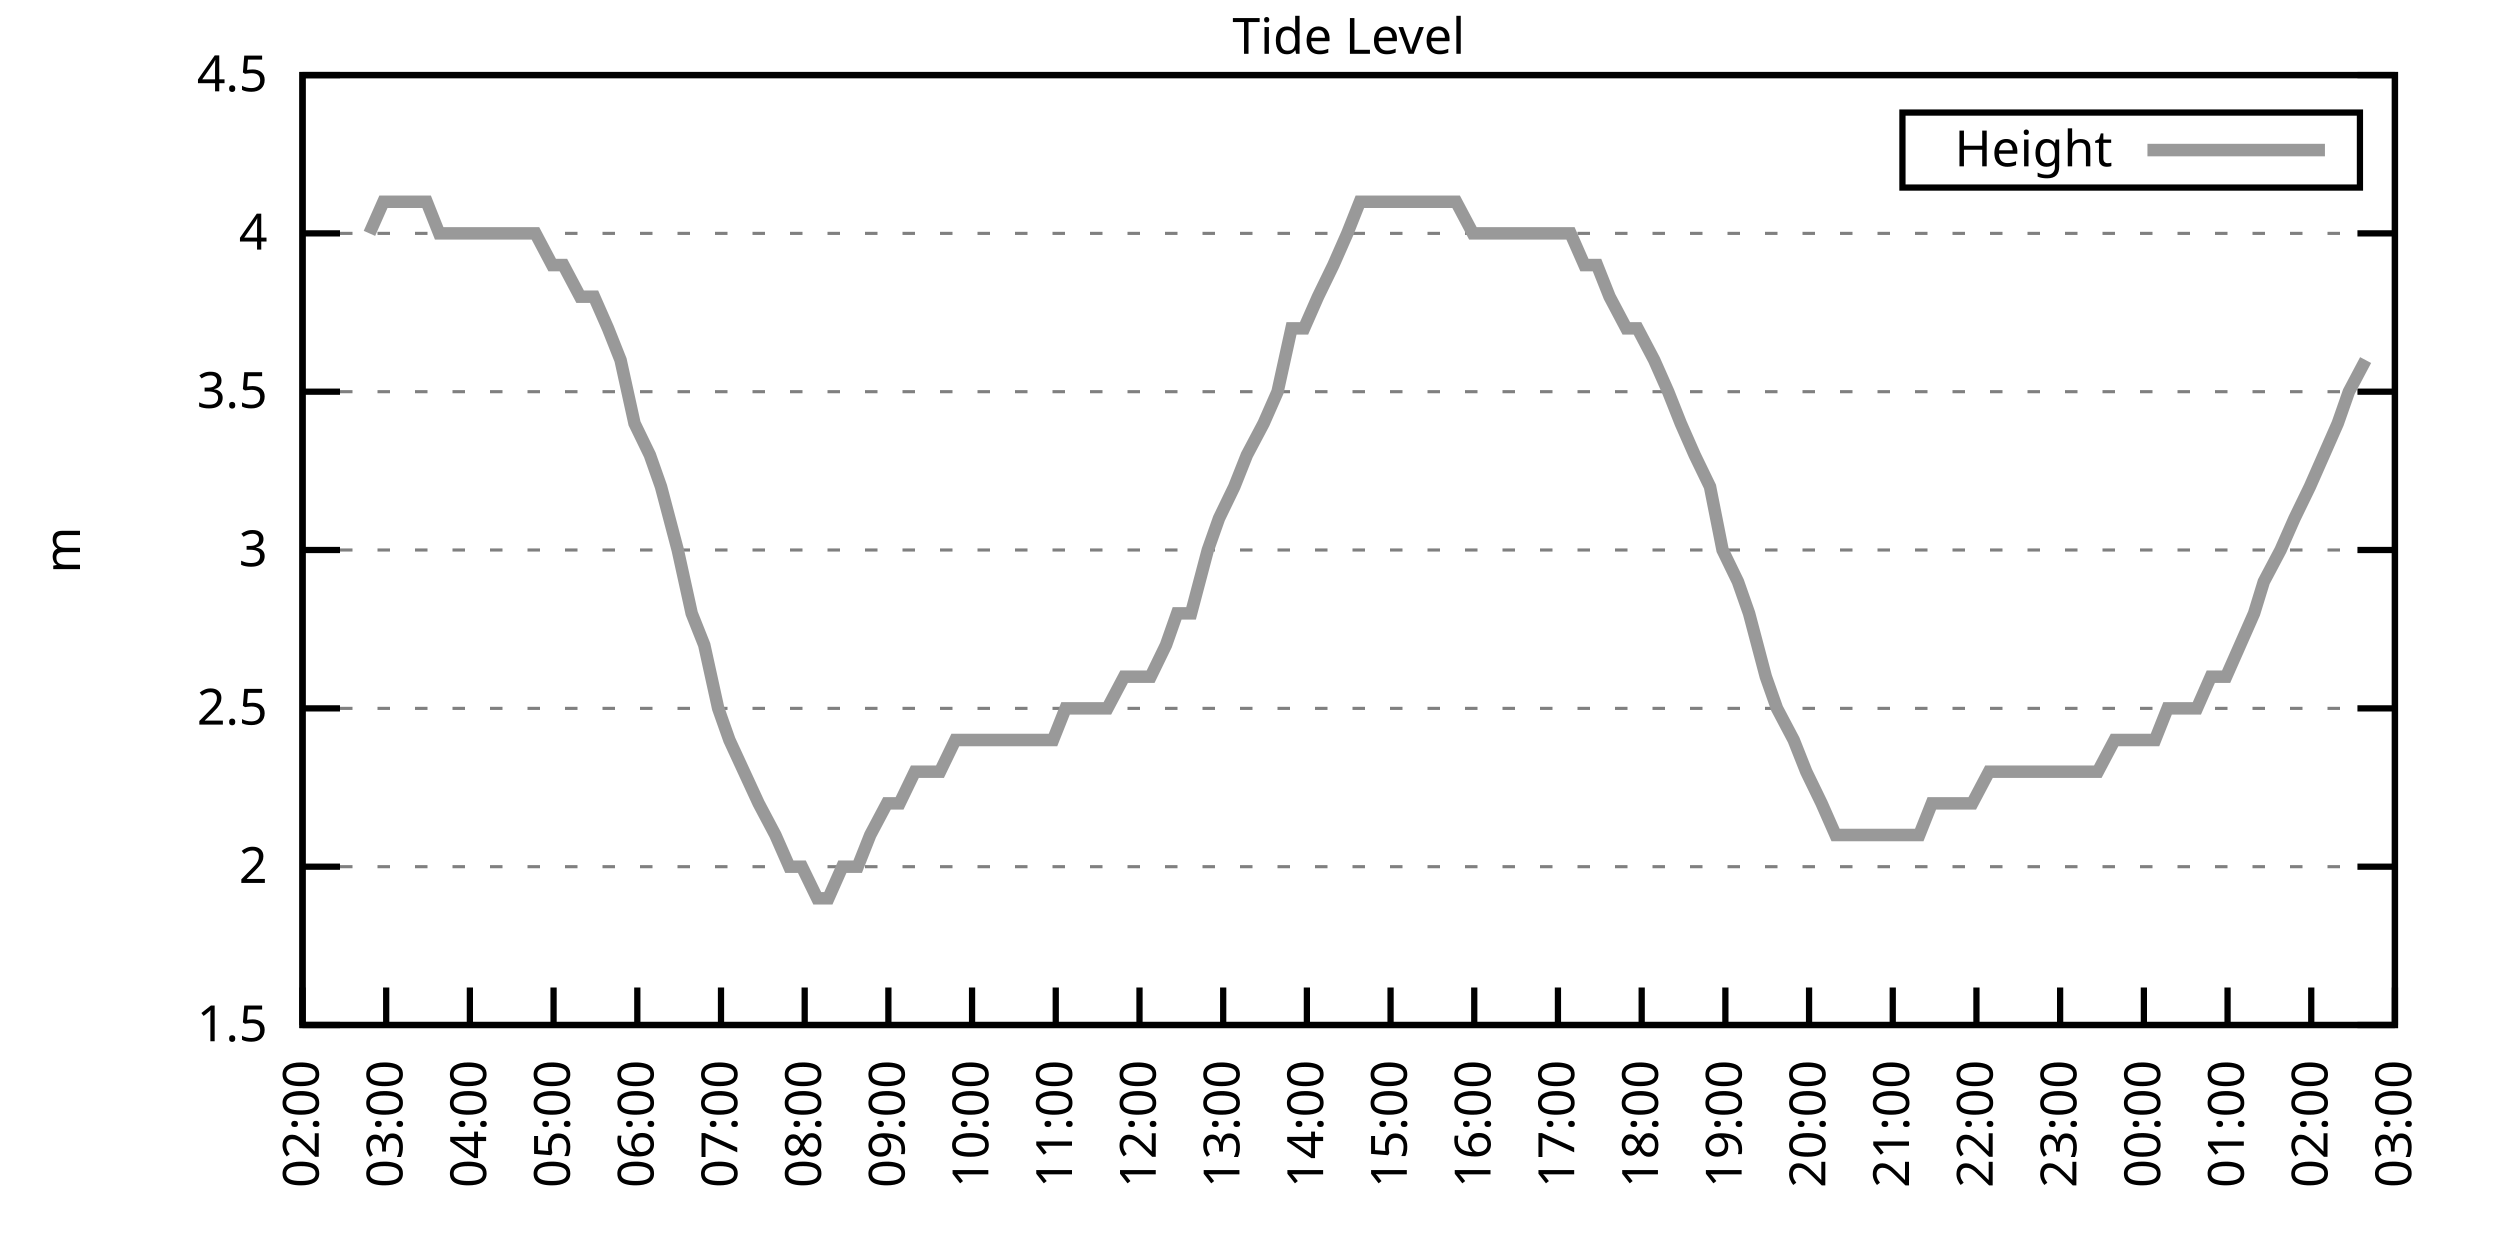
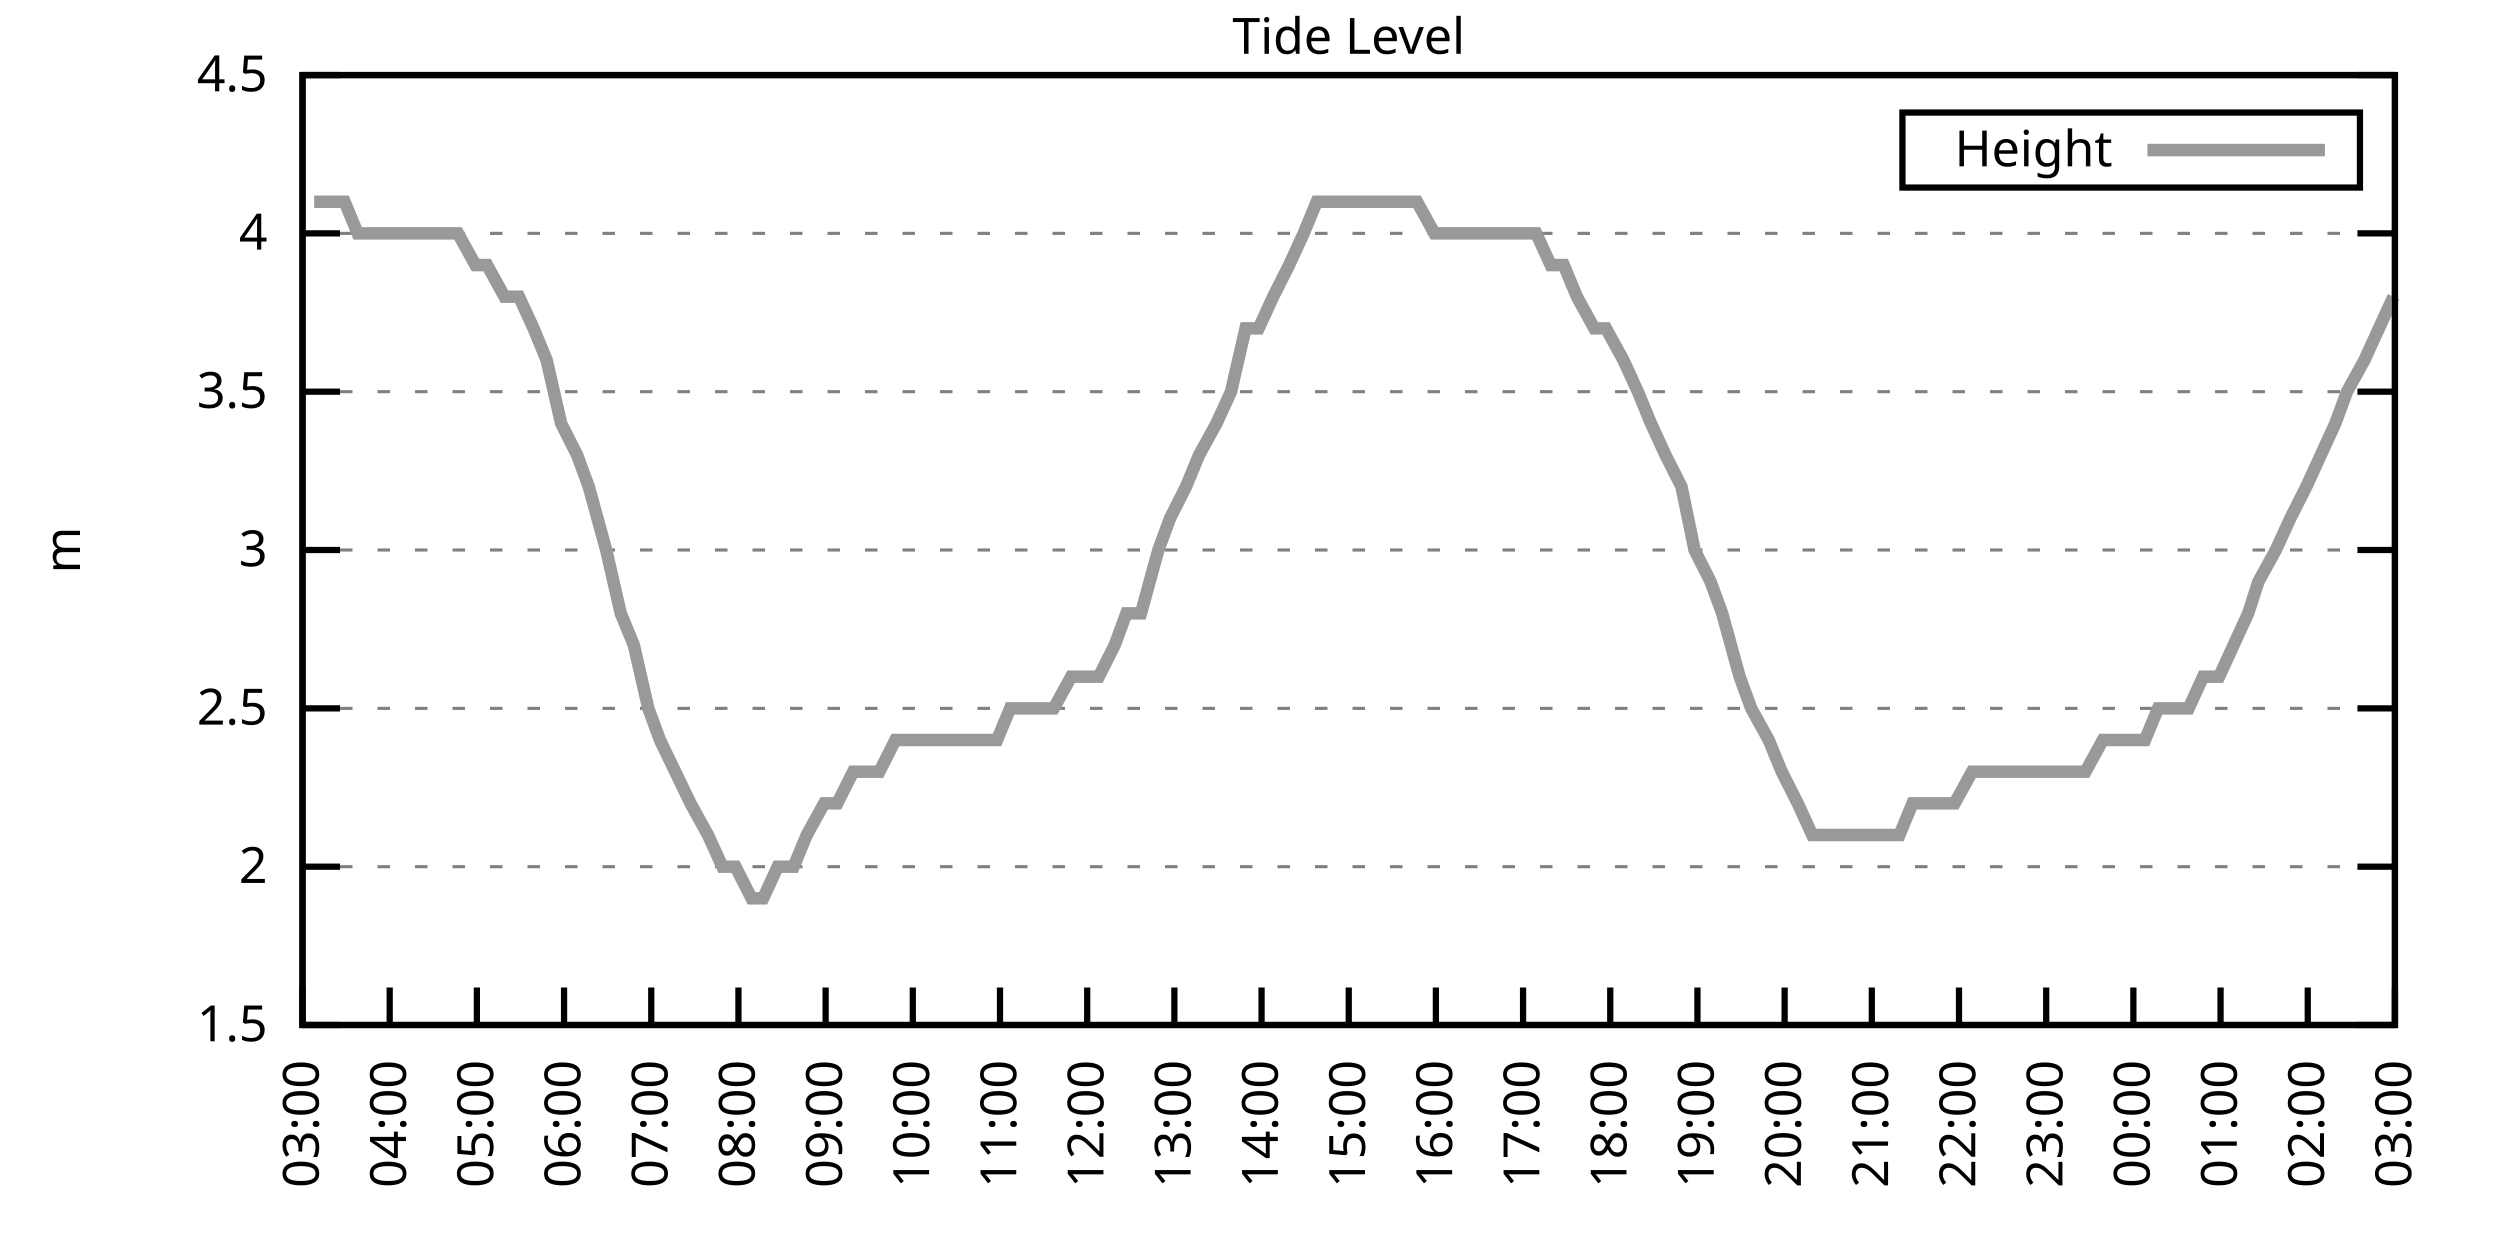
<svg xmlns="http://www.w3.org/2000/svg" xmlns:xlink="http://www.w3.org/1999/xlink" width="400" height="200" viewBox="0 0 400 200">
  <g id="gnuplot_canvas">
    <rect x="0" y="0" width="400" height="200" fill="none" />
    <defs>
      <circle id="gpDot" r="0.5" stroke-width="0.5" stroke="currentColor" />
      <path id="gpPt0" stroke-width="0.333" stroke="currentColor" d="M-1,0 h2 M0,-1 v2" />
      <path id="gpPt1" stroke-width="0.333" stroke="currentColor" d="M-1,-1 L1,1 M1,-1 L-1,1" />
      <path id="gpPt2" stroke-width="0.333" stroke="currentColor" d="M-1,0 L1,0 M0,-1 L0,1 M-1,-1 L1,1 M-1,1 L1,-1" />
      <rect id="gpPt3" stroke-width="0.333" stroke="currentColor" x="-1" y="-1" width="2" height="2" />
      <rect id="gpPt4" stroke-width="0.333" stroke="currentColor" fill="currentColor" x="-1" y="-1" width="2" height="2" />
      <circle id="gpPt5" stroke-width="0.333" stroke="currentColor" cx="0" cy="0" r="1" />
      <use xlink:href="#gpPt5" id="gpPt6" fill="currentColor" stroke="none" />
      <path id="gpPt7" stroke-width="0.333" stroke="currentColor" d="M0,-1.33 L-1.33,0.67 L1.33,0.67 z" />
      <use xlink:href="#gpPt7" id="gpPt8" fill="currentColor" stroke="none" />
      <use xlink:href="#gpPt7" id="gpPt9" stroke="currentColor" transform="rotate(180)" />
      <use xlink:href="#gpPt9" id="gpPt10" fill="currentColor" stroke="none" />
      <use xlink:href="#gpPt3" id="gpPt11" stroke="currentColor" transform="rotate(45)" />
      <use xlink:href="#gpPt11" id="gpPt12" fill="currentColor" stroke="none" />
      <path id="gpPt13" stroke-width="0.333" stroke="currentColor" d="M0,1.330 L1.265,0.411 L0.782,-1.067 L-0.782,-1.076 L-1.265,0.411 z" />
      <use xlink:href="#gpPt13" id="gpPt14" fill="currentColor" stroke="none" />
      <filter id="textbox" filterUnits="objectBoundingBox" x="0" y="0" height="1" width="1">
        <feFlood flood-color="white" flood-opacity="1" result="bgnd" />
        <feComposite in="SourceGraphic" in2="bgnd" operator="atop" />
      </filter>
      <filter id="greybox" filterUnits="objectBoundingBox" x="0" y="0" height="1" width="1">
        <feFlood flood-color="lightgrey" flood-opacity="1" result="grey" />
        <feComposite in="SourceGraphic" in2="grey" operator="atop" />
      </filter>
    </defs>
    <g fill="none" color="white" stroke="currentColor" stroke-width="1.00" stroke-linecap="butt" stroke-linejoin="miter">
</g>
    <g fill="none" color="black" stroke="currentColor" stroke-width="1.00" stroke-linecap="butt" stroke-linejoin="miter">
      <g stroke="none" shape-rendering="crispEdges">
        <polygon fill="rgb(255, 255, 255)" points="48.40,164.00 383.18,164.00 383.18,12.02 48.40,12.02 " />
      </g>
    </g>
    <g fill="none" color="black" stroke="currentColor" stroke-width="1.00" stroke-linecap="butt" stroke-linejoin="miter">
</g>
    <g fill="none" color="black" stroke="black" stroke-width="0.50" stroke-linecap="butt" stroke-linejoin="miter">
</g>
    <g fill="none" color="gray" stroke="currentColor" stroke-width="0.50" stroke-linecap="butt" stroke-linejoin="miter">
      <path stroke="gray" stroke-dasharray="2,4" class="gridline" d="M48.40,164.00 L383.19,164.00  " />
    </g>
    <g fill="none" color="gray" stroke="gray" stroke-width="1.00" stroke-linecap="butt" stroke-linejoin="miter">
</g>
    <g fill="none" color="black" stroke="currentColor" stroke-width="1.00" stroke-linecap="butt" stroke-linejoin="miter">
      <path stroke="black" d="M48.40,164.00 L54.40,164.00 M383.19,164.00 L377.19,164.00  " />
      <g transform="translate(42.80,166.60)" stroke="none" fill="black" font-family="Sans" font-size="8.00" text-anchor="end">
        <text>
          <tspan font-family="Sans"> 1.5</tspan>
        </text>
      </g>
    </g>
    <g fill="none" color="black" stroke="currentColor" stroke-width="1.00" stroke-linecap="butt" stroke-linejoin="miter">
</g>
    <g fill="none" color="black" stroke="black" stroke-width="0.50" stroke-linecap="butt" stroke-linejoin="miter">
</g>
    <g fill="none" color="gray" stroke="currentColor" stroke-width="0.50" stroke-linecap="butt" stroke-linejoin="miter">
      <path stroke="gray" stroke-dasharray="2,4" class="gridline" d="M48.40,138.67 L383.19,138.67  " />
    </g>
    <g fill="none" color="gray" stroke="gray" stroke-width="1.00" stroke-linecap="butt" stroke-linejoin="miter">
</g>
    <g fill="none" color="black" stroke="currentColor" stroke-width="1.00" stroke-linecap="butt" stroke-linejoin="miter">
      <path stroke="black" d="M48.40,138.67 L54.40,138.67 M383.19,138.67 L377.19,138.67  " />
      <g transform="translate(42.80,141.27)" stroke="none" fill="black" font-family="Sans" font-size="8.00" text-anchor="end">
        <text>
          <tspan font-family="Sans"> 2</tspan>
        </text>
      </g>
    </g>
    <g fill="none" color="black" stroke="currentColor" stroke-width="1.00" stroke-linecap="butt" stroke-linejoin="miter">
</g>
    <g fill="none" color="black" stroke="black" stroke-width="0.50" stroke-linecap="butt" stroke-linejoin="miter">
</g>
    <g fill="none" color="gray" stroke="currentColor" stroke-width="0.50" stroke-linecap="butt" stroke-linejoin="miter">
      <path stroke="gray" stroke-dasharray="2,4" class="gridline" d="M48.40,113.34 L383.19,113.34  " />
    </g>
    <g fill="none" color="gray" stroke="gray" stroke-width="1.00" stroke-linecap="butt" stroke-linejoin="miter">
</g>
    <g fill="none" color="black" stroke="currentColor" stroke-width="1.00" stroke-linecap="butt" stroke-linejoin="miter">
      <path stroke="black" d="M48.40,113.34 L54.40,113.34 M383.19,113.34 L377.19,113.34  " />
      <g transform="translate(42.80,115.94)" stroke="none" fill="black" font-family="Sans" font-size="8.00" text-anchor="end">
        <text>
          <tspan font-family="Sans"> 2.5</tspan>
        </text>
      </g>
    </g>
    <g fill="none" color="black" stroke="currentColor" stroke-width="1.00" stroke-linecap="butt" stroke-linejoin="miter">
</g>
    <g fill="none" color="black" stroke="black" stroke-width="0.50" stroke-linecap="butt" stroke-linejoin="miter">
</g>
    <g fill="none" color="gray" stroke="currentColor" stroke-width="0.50" stroke-linecap="butt" stroke-linejoin="miter">
      <path stroke="gray" stroke-dasharray="2,4" class="gridline" d="M48.40,88.00 L383.19,88.00  " />
    </g>
    <g fill="none" color="gray" stroke="gray" stroke-width="1.00" stroke-linecap="butt" stroke-linejoin="miter">
</g>
    <g fill="none" color="black" stroke="currentColor" stroke-width="1.00" stroke-linecap="butt" stroke-linejoin="miter">
      <path stroke="black" d="M48.40,88.00 L54.40,88.00 M383.19,88.00 L377.19,88.00  " />
      <g transform="translate(42.80,90.60)" stroke="none" fill="black" font-family="Sans" font-size="8.00" text-anchor="end">
        <text>
          <tspan font-family="Sans"> 3</tspan>
        </text>
      </g>
    </g>
    <g fill="none" color="black" stroke="currentColor" stroke-width="1.00" stroke-linecap="butt" stroke-linejoin="miter">
</g>
    <g fill="none" color="black" stroke="black" stroke-width="0.50" stroke-linecap="butt" stroke-linejoin="miter">
</g>
    <g fill="none" color="gray" stroke="currentColor" stroke-width="0.50" stroke-linecap="butt" stroke-linejoin="miter">
      <path stroke="gray" stroke-dasharray="2,4" class="gridline" d="M48.40,62.67 L383.19,62.67  " />
    </g>
    <g fill="none" color="gray" stroke="gray" stroke-width="1.00" stroke-linecap="butt" stroke-linejoin="miter">
</g>
    <g fill="none" color="black" stroke="currentColor" stroke-width="1.00" stroke-linecap="butt" stroke-linejoin="miter">
      <path stroke="black" d="M48.40,62.67 L54.40,62.67 M383.19,62.67 L377.19,62.67  " />
      <g transform="translate(42.80,65.27)" stroke="none" fill="black" font-family="Sans" font-size="8.00" text-anchor="end">
        <text>
          <tspan font-family="Sans"> 3.5</tspan>
        </text>
      </g>
    </g>
    <g fill="none" color="black" stroke="currentColor" stroke-width="1.00" stroke-linecap="butt" stroke-linejoin="miter">
</g>
    <g fill="none" color="black" stroke="black" stroke-width="0.50" stroke-linecap="butt" stroke-linejoin="miter">
</g>
    <g fill="none" color="gray" stroke="currentColor" stroke-width="0.50" stroke-linecap="butt" stroke-linejoin="miter">
      <path stroke="gray" stroke-dasharray="2,4" class="gridline" d="M48.40,37.34 L383.19,37.34  " />
    </g>
    <g fill="none" color="gray" stroke="gray" stroke-width="1.00" stroke-linecap="butt" stroke-linejoin="miter">
</g>
    <g fill="none" color="black" stroke="currentColor" stroke-width="1.00" stroke-linecap="butt" stroke-linejoin="miter">
      <path stroke="black" d="M48.40,37.34 L54.40,37.34 M383.19,37.34 L377.19,37.34  " />
      <g transform="translate(42.80,39.94)" stroke="none" fill="black" font-family="Sans" font-size="8.00" text-anchor="end">
        <text>
          <tspan font-family="Sans"> 4</tspan>
        </text>
      </g>
    </g>
    <g fill="none" color="black" stroke="currentColor" stroke-width="1.00" stroke-linecap="butt" stroke-linejoin="miter">
</g>
    <g fill="none" color="black" stroke="black" stroke-width="0.50" stroke-linecap="butt" stroke-linejoin="miter">
</g>
    <g fill="none" color="gray" stroke="currentColor" stroke-width="0.50" stroke-linecap="butt" stroke-linejoin="miter">
      <path stroke="gray" stroke-dasharray="2,4" class="gridline" d="M48.40,12.01 L383.19,12.01  " />
    </g>
    <g fill="none" color="gray" stroke="gray" stroke-width="1.00" stroke-linecap="butt" stroke-linejoin="miter">
</g>
    <g fill="none" color="black" stroke="currentColor" stroke-width="1.00" stroke-linecap="butt" stroke-linejoin="miter">
      <path stroke="black" d="M48.40,12.01 L54.40,12.01 M383.19,12.01 L377.19,12.01  " />
      <g transform="translate(42.80,14.61)" stroke="none" fill="black" font-family="Sans" font-size="8.00" text-anchor="end">
        <text>
          <tspan font-family="Sans"> 4.5</tspan>
        </text>
      </g>
    </g>
    <g fill="none" color="black" stroke="currentColor" stroke-width="1.00" stroke-linecap="butt" stroke-linejoin="miter">
      <path stroke="black" d="M48.40,164.00 L48.40,158.00  " />
      <g transform="translate(51.00,169.60) rotate(270.00)" stroke="none" fill="black" font-family="Sans" font-size="8.00" text-anchor="end">
        <text>
-           <tspan font-family="Sans">02:00</tspan>
-         </text>
-       </g>
-     </g>
-     <g fill="none" color="black" stroke="currentColor" stroke-width="1.00" stroke-linecap="butt" stroke-linejoin="miter">
-       <path stroke="black" d="M61.79,164.00 L61.79,158.00  " />
-       <g transform="translate(64.39,169.60) rotate(270.00)" stroke="none" fill="black" font-family="Sans" font-size="8.00" text-anchor="end">
-         <text>
          <tspan font-family="Sans">03:00</tspan>
        </text>
      </g>
    </g>
    <g fill="none" color="black" stroke="currentColor" stroke-width="1.00" stroke-linecap="butt" stroke-linejoin="miter">
-       <path stroke="black" d="M75.18,164.00 L75.18,158.00  " />
-       <g transform="translate(77.78,169.60) rotate(270.00)" stroke="none" fill="black" font-family="Sans" font-size="8.00" text-anchor="end">
+       <path stroke="black" d="M62.35,164.00 L62.35,158.00  " />
+       <g transform="translate(64.95,169.60) rotate(270.00)" stroke="none" fill="black" font-family="Sans" font-size="8.00" text-anchor="end">
        <text>
          <tspan font-family="Sans">04:00</tspan>
        </text>
      </g>
    </g>
    <g fill="none" color="black" stroke="currentColor" stroke-width="1.00" stroke-linecap="butt" stroke-linejoin="miter">
-       <path stroke="black" d="M88.57,164.00 L88.57,158.00  " />
-       <g transform="translate(91.17,169.60) rotate(270.00)" stroke="none" fill="black" font-family="Sans" font-size="8.00" text-anchor="end">
+       <path stroke="black" d="M76.30,164.00 L76.30,158.00  " />
+       <g transform="translate(78.90,169.60) rotate(270.00)" stroke="none" fill="black" font-family="Sans" font-size="8.00" text-anchor="end">
        <text>
          <tspan font-family="Sans">05:00</tspan>
        </text>
      </g>
    </g>
    <g fill="none" color="black" stroke="currentColor" stroke-width="1.00" stroke-linecap="butt" stroke-linejoin="miter">
-       <path stroke="black" d="M101.97,164.00 L101.97,158.00  " />
-       <g transform="translate(104.57,169.60) rotate(270.00)" stroke="none" fill="black" font-family="Sans" font-size="8.00" text-anchor="end">
+       <path stroke="black" d="M90.25,164.00 L90.25,158.00  " />
+       <g transform="translate(92.85,169.60) rotate(270.00)" stroke="none" fill="black" font-family="Sans" font-size="8.00" text-anchor="end">
        <text>
          <tspan font-family="Sans">06:00</tspan>
        </text>
      </g>
    </g>
    <g fill="none" color="black" stroke="currentColor" stroke-width="1.00" stroke-linecap="butt" stroke-linejoin="miter">
-       <path stroke="black" d="M115.36,164.00 L115.36,158.00  " />
-       <g transform="translate(117.96,169.60) rotate(270.00)" stroke="none" fill="black" font-family="Sans" font-size="8.00" text-anchor="end">
+       <path stroke="black" d="M104.20,164.00 L104.20,158.00  " />
+       <g transform="translate(106.80,169.60) rotate(270.00)" stroke="none" fill="black" font-family="Sans" font-size="8.00" text-anchor="end">
        <text>
          <tspan font-family="Sans">07:00</tspan>
        </text>
      </g>
    </g>
    <g fill="none" color="black" stroke="currentColor" stroke-width="1.00" stroke-linecap="butt" stroke-linejoin="miter">
-       <path stroke="black" d="M128.75,164.00 L128.75,158.00  " />
-       <g transform="translate(131.35,169.60) rotate(270.00)" stroke="none" fill="black" font-family="Sans" font-size="8.00" text-anchor="end">
+       <path stroke="black" d="M118.15,164.00 L118.15,158.00  " />
+       <g transform="translate(120.75,169.60) rotate(270.00)" stroke="none" fill="black" font-family="Sans" font-size="8.00" text-anchor="end">
        <text>
          <tspan font-family="Sans">08:00</tspan>
        </text>
      </g>
    </g>
    <g fill="none" color="black" stroke="currentColor" stroke-width="1.00" stroke-linecap="butt" stroke-linejoin="miter">
-       <path stroke="black" d="M142.14,164.00 L142.14,158.00  " />
-       <g transform="translate(144.74,169.60) rotate(270.00)" stroke="none" fill="black" font-family="Sans" font-size="8.00" text-anchor="end">
+       <path stroke="black" d="M132.10,164.00 L132.10,158.00  " />
+       <g transform="translate(134.70,169.60) rotate(270.00)" stroke="none" fill="black" font-family="Sans" font-size="8.00" text-anchor="end">
        <text>
          <tspan font-family="Sans">09:00</tspan>
        </text>
      </g>
    </g>
    <g fill="none" color="black" stroke="currentColor" stroke-width="1.00" stroke-linecap="butt" stroke-linejoin="miter">
-       <path stroke="black" d="M155.53,164.00 L155.53,158.00  " />
-       <g transform="translate(158.13,169.60) rotate(270.00)" stroke="none" fill="black" font-family="Sans" font-size="8.00" text-anchor="end">
+       <path stroke="black" d="M146.05,164.00 L146.05,158.00  " />
+       <g transform="translate(148.65,169.60) rotate(270.00)" stroke="none" fill="black" font-family="Sans" font-size="8.00" text-anchor="end">
        <text>
          <tspan font-family="Sans">10:00</tspan>
        </text>
      </g>
    </g>
    <g fill="none" color="black" stroke="currentColor" stroke-width="1.00" stroke-linecap="butt" stroke-linejoin="miter">
-       <path stroke="black" d="M168.92,164.00 L168.92,158.00  " />
-       <g transform="translate(171.52,169.60) rotate(270.00)" stroke="none" fill="black" font-family="Sans" font-size="8.00" text-anchor="end">
+       <path stroke="black" d="M160.00,164.00 L160.00,158.00  " />
+       <g transform="translate(162.60,169.60) rotate(270.00)" stroke="none" fill="black" font-family="Sans" font-size="8.00" text-anchor="end">
        <text>
          <tspan font-family="Sans">11:00</tspan>
        </text>
      </g>
    </g>
    <g fill="none" color="black" stroke="currentColor" stroke-width="1.00" stroke-linecap="butt" stroke-linejoin="miter">
-       <path stroke="black" d="M182.32,164.00 L182.32,158.00  " />
-       <g transform="translate(184.92,169.60) rotate(270.00)" stroke="none" fill="black" font-family="Sans" font-size="8.00" text-anchor="end">
+       <path stroke="black" d="M173.95,164.00 L173.95,158.00  " />
+       <g transform="translate(176.55,169.60) rotate(270.00)" stroke="none" fill="black" font-family="Sans" font-size="8.00" text-anchor="end">
        <text>
          <tspan font-family="Sans">12:00</tspan>
        </text>
      </g>
    </g>
    <g fill="none" color="black" stroke="currentColor" stroke-width="1.00" stroke-linecap="butt" stroke-linejoin="miter">
-       <path stroke="black" d="M195.71,164.00 L195.71,158.00  " />
-       <g transform="translate(198.31,169.60) rotate(270.00)" stroke="none" fill="black" font-family="Sans" font-size="8.00" text-anchor="end">
+       <path stroke="black" d="M187.90,164.00 L187.90,158.00  " />
+       <g transform="translate(190.50,169.60) rotate(270.00)" stroke="none" fill="black" font-family="Sans" font-size="8.00" text-anchor="end">
        <text>
          <tspan font-family="Sans">13:00</tspan>
        </text>
      </g>
    </g>
    <g fill="none" color="black" stroke="currentColor" stroke-width="1.00" stroke-linecap="butt" stroke-linejoin="miter">
-       <path stroke="black" d="M209.10,164.00 L209.10,158.00  " />
-       <g transform="translate(211.70,169.60) rotate(270.00)" stroke="none" fill="black" font-family="Sans" font-size="8.00" text-anchor="end">
+       <path stroke="black" d="M201.85,164.00 L201.85,158.00  " />
+       <g transform="translate(204.45,169.60) rotate(270.00)" stroke="none" fill="black" font-family="Sans" font-size="8.00" text-anchor="end">
        <text>
          <tspan font-family="Sans">14:00</tspan>
        </text>
      </g>
    </g>
    <g fill="none" color="black" stroke="currentColor" stroke-width="1.00" stroke-linecap="butt" stroke-linejoin="miter">
-       <path stroke="black" d="M222.49,164.00 L222.49,158.00  " />
-       <g transform="translate(225.09,169.60) rotate(270.00)" stroke="none" fill="black" font-family="Sans" font-size="8.00" text-anchor="end">
+       <path stroke="black" d="M215.80,164.00 L215.80,158.00  " />
+       <g transform="translate(218.40,169.60) rotate(270.00)" stroke="none" fill="black" font-family="Sans" font-size="8.00" text-anchor="end">
        <text>
          <tspan font-family="Sans">15:00</tspan>
        </text>
      </g>
    </g>
    <g fill="none" color="black" stroke="currentColor" stroke-width="1.00" stroke-linecap="butt" stroke-linejoin="miter">
-       <path stroke="black" d="M235.88,164.00 L235.88,158.00  " />
-       <g transform="translate(238.48,169.60) rotate(270.00)" stroke="none" fill="black" font-family="Sans" font-size="8.00" text-anchor="end">
+       <path stroke="black" d="M229.74,164.00 L229.74,158.00  " />
+       <g transform="translate(232.34,169.60) rotate(270.00)" stroke="none" fill="black" font-family="Sans" font-size="8.00" text-anchor="end">
        <text>
          <tspan font-family="Sans">16:00</tspan>
        </text>
      </g>
    </g>
    <g fill="none" color="black" stroke="currentColor" stroke-width="1.00" stroke-linecap="butt" stroke-linejoin="miter">
-       <path stroke="black" d="M249.27,164.00 L249.27,158.00  " />
-       <g transform="translate(251.87,169.60) rotate(270.00)" stroke="none" fill="black" font-family="Sans" font-size="8.00" text-anchor="end">
+       <path stroke="black" d="M243.69,164.00 L243.69,158.00  " />
+       <g transform="translate(246.29,169.60) rotate(270.00)" stroke="none" fill="black" font-family="Sans" font-size="8.00" text-anchor="end">
        <text>
          <tspan font-family="Sans">17:00</tspan>
        </text>
      </g>
    </g>
    <g fill="none" color="black" stroke="currentColor" stroke-width="1.00" stroke-linecap="butt" stroke-linejoin="miter">
-       <path stroke="black" d="M262.67,164.00 L262.67,158.00  " />
-       <g transform="translate(265.27,169.60) rotate(270.00)" stroke="none" fill="black" font-family="Sans" font-size="8.00" text-anchor="end">
+       <path stroke="black" d="M257.64,164.00 L257.64,158.00  " />
+       <g transform="translate(260.24,169.60) rotate(270.00)" stroke="none" fill="black" font-family="Sans" font-size="8.00" text-anchor="end">
        <text>
          <tspan font-family="Sans">18:00</tspan>
        </text>
      </g>
    </g>
    <g fill="none" color="black" stroke="currentColor" stroke-width="1.00" stroke-linecap="butt" stroke-linejoin="miter">
-       <path stroke="black" d="M276.06,164.00 L276.06,158.00  " />
-       <g transform="translate(278.66,169.60) rotate(270.00)" stroke="none" fill="black" font-family="Sans" font-size="8.00" text-anchor="end">
+       <path stroke="black" d="M271.59,164.00 L271.59,158.00  " />
+       <g transform="translate(274.19,169.60) rotate(270.00)" stroke="none" fill="black" font-family="Sans" font-size="8.00" text-anchor="end">
        <text>
          <tspan font-family="Sans">19:00</tspan>
        </text>
      </g>
    </g>
    <g fill="none" color="black" stroke="currentColor" stroke-width="1.00" stroke-linecap="butt" stroke-linejoin="miter">
-       <path stroke="black" d="M289.45,164.00 L289.45,158.00  " />
-       <g transform="translate(292.05,169.60) rotate(270.00)" stroke="none" fill="black" font-family="Sans" font-size="8.00" text-anchor="end">
+       <path stroke="black" d="M285.54,164.00 L285.54,158.00  " />
+       <g transform="translate(288.14,169.60) rotate(270.00)" stroke="none" fill="black" font-family="Sans" font-size="8.00" text-anchor="end">
        <text>
          <tspan font-family="Sans">20:00</tspan>
        </text>
      </g>
    </g>
    <g fill="none" color="black" stroke="currentColor" stroke-width="1.00" stroke-linecap="butt" stroke-linejoin="miter">
-       <path stroke="black" d="M302.84,164.00 L302.84,158.00  " />
-       <g transform="translate(305.44,169.60) rotate(270.00)" stroke="none" fill="black" font-family="Sans" font-size="8.00" text-anchor="end">
+       <path stroke="black" d="M299.49,164.00 L299.49,158.00  " />
+       <g transform="translate(302.09,169.60) rotate(270.00)" stroke="none" fill="black" font-family="Sans" font-size="8.00" text-anchor="end">
        <text>
          <tspan font-family="Sans">21:00</tspan>
        </text>
      </g>
    </g>
    <g fill="none" color="black" stroke="currentColor" stroke-width="1.00" stroke-linecap="butt" stroke-linejoin="miter">
-       <path stroke="black" d="M316.23,164.00 L316.23,158.00  " />
-       <g transform="translate(318.83,169.60) rotate(270.00)" stroke="none" fill="black" font-family="Sans" font-size="8.00" text-anchor="end">
+       <path stroke="black" d="M313.44,164.00 L313.44,158.00  " />
+       <g transform="translate(316.04,169.60) rotate(270.00)" stroke="none" fill="black" font-family="Sans" font-size="8.00" text-anchor="end">
        <text>
          <tspan font-family="Sans">22:00</tspan>
        </text>
      </g>
    </g>
    <g fill="none" color="black" stroke="currentColor" stroke-width="1.00" stroke-linecap="butt" stroke-linejoin="miter">
-       <path stroke="black" d="M329.62,164.00 L329.62,158.00  " />
-       <g transform="translate(332.22,169.60) rotate(270.00)" stroke="none" fill="black" font-family="Sans" font-size="8.00" text-anchor="end">
+       <path stroke="black" d="M327.39,164.00 L327.39,158.00  " />
+       <g transform="translate(329.99,169.60) rotate(270.00)" stroke="none" fill="black" font-family="Sans" font-size="8.00" text-anchor="end">
        <text>
          <tspan font-family="Sans">23:00</tspan>
        </text>
      </g>
    </g>
    <g fill="none" color="black" stroke="currentColor" stroke-width="1.00" stroke-linecap="butt" stroke-linejoin="miter">
-       <path stroke="black" d="M343.02,164.00 L343.02,158.00  " />
-       <g transform="translate(345.62,169.60) rotate(270.00)" stroke="none" fill="black" font-family="Sans" font-size="8.00" text-anchor="end">
+       <path stroke="black" d="M341.34,164.00 L341.34,158.00  " />
+       <g transform="translate(343.94,169.60) rotate(270.00)" stroke="none" fill="black" font-family="Sans" font-size="8.00" text-anchor="end">
        <text>
          <tspan font-family="Sans">00:00</tspan>
        </text>
      </g>
    </g>
    <g fill="none" color="black" stroke="currentColor" stroke-width="1.00" stroke-linecap="butt" stroke-linejoin="miter">
-       <path stroke="black" d="M356.41,164.00 L356.41,158.00  " />
-       <g transform="translate(359.01,169.60) rotate(270.00)" stroke="none" fill="black" font-family="Sans" font-size="8.00" text-anchor="end">
+       <path stroke="black" d="M355.29,164.00 L355.29,158.00  " />
+       <g transform="translate(357.89,169.60) rotate(270.00)" stroke="none" fill="black" font-family="Sans" font-size="8.00" text-anchor="end">
        <text>
          <tspan font-family="Sans">01:00</tspan>
        </text>
      </g>
    </g>
    <g fill="none" color="black" stroke="currentColor" stroke-width="1.00" stroke-linecap="butt" stroke-linejoin="miter">
-       <path stroke="black" d="M369.80,164.00 L369.80,158.00  " />
-       <g transform="translate(372.40,169.60) rotate(270.00)" stroke="none" fill="black" font-family="Sans" font-size="8.00" text-anchor="end">
+       <path stroke="black" d="M369.24,164.00 L369.24,158.00  " />
+       <g transform="translate(371.84,169.60) rotate(270.00)" stroke="none" fill="black" font-family="Sans" font-size="8.00" text-anchor="end">
        <text>
          <tspan font-family="Sans">02:00</tspan>
        </text>
      </g>
    </g>
    <g fill="none" color="black" stroke="currentColor" stroke-width="1.00" stroke-linecap="butt" stroke-linejoin="miter">
      <path stroke="black" d="M383.19,164.00 L383.19,158.00  " />
      <g transform="translate(385.79,169.60) rotate(270.00)" stroke="none" fill="black" font-family="Sans" font-size="8.00" text-anchor="end">
        <text>
          <tspan font-family="Sans">03:00</tspan>
        </text>
      </g>
    </g>
    <g fill="none" color="black" stroke="currentColor" stroke-width="1.00" stroke-linecap="butt" stroke-linejoin="miter">
</g>
    <g fill="none" color="black" stroke="currentColor" stroke-width="1.00" stroke-linecap="butt" stroke-linejoin="miter">
      <path stroke="black" d="M48.40,12.01 L48.40,164.00 L383.19,164.00 L383.19,12.01 L48.40,12.01 Z  " />
    </g>
    <g fill="none" color="black" stroke="currentColor" stroke-width="1.00" stroke-linecap="butt" stroke-linejoin="miter">
</g>
    <g fill="none" color="black" stroke="currentColor" stroke-width="1.00" stroke-linecap="butt" stroke-linejoin="miter">
      <path stroke="black" d="M304.39,30.01 L304.39,18.01 L377.59,18.01 L377.59,30.01 L304.39,30.01 Z  " />
    </g>
    <g id="Tide_level_plot_1">
      <g fill="none" color="white" stroke="black" stroke-width="2.00" stroke-linecap="butt" stroke-linejoin="miter">
</g>
      <g fill="none" color="black" stroke="currentColor" stroke-width="2.00" stroke-linecap="butt" stroke-linejoin="miter">
        <g transform="translate(337.99,26.61)" stroke="none" fill="black" font-family="Sans" font-size="8.00" text-anchor="end">
          <text>
            <tspan font-family="Sans">Height</tspan>
          </text>
        </g>
      </g>
      <g fill="none" color="black" stroke="currentColor" stroke-width="2.00" stroke-linecap="butt" stroke-linejoin="miter">
-         <path stroke="rgb(153, 153, 153)" d="M343.59,24.01 L371.99,24.01 M59.11,37.34 L61.35,32.28 L63.58,32.28 L66.03,32.28 L68.26,32.28 L70.27,37.34   L72.50,37.34 L74.74,37.34 L76.75,37.34 L78.98,37.34 L81.43,37.34 L83.66,37.34 L85.67,37.34 L88.35,42.41   L90.14,42.41 L92.82,47.47 L95.05,47.47 L97.28,52.54 L99.29,57.61 L101.52,67.74 L103.98,72.81 L105.76,77.87   L108.44,88.00 L110.67,98.14 L112.68,103.20 L114.91,113.34 L116.70,118.40 L121.38,128.54 L124.06,133.60 L126.29,138.67   L128.30,138.67 L130.76,143.73 L132.54,143.73 L134.78,138.67 L137.23,138.67 L139.24,133.60 L141.92,128.54 L143.93,128.54   L146.38,123.47 L148.39,123.47 L150.40,123.47 L152.85,118.40 L155.31,118.40 L157.54,118.40 L159.55,118.40 L162.01,118.40   L164.01,118.40 L166.02,118.40 L168.48,118.40 L170.49,113.34 L173.17,113.34 L175.17,113.34 L177.18,113.34 L179.86,108.27   L181.87,108.27 L184.10,108.27 L186.56,103.20 L188.34,98.14 L190.57,98.14 L193.25,88.00 L195.04,82.94 L197.49,77.87   L199.50,72.81 L202.18,67.74 L204.41,62.67 L206.64,52.54 L208.65,52.54 L210.88,47.47 L213.34,42.41 L215.57,37.34   L217.58,32.28 L219.81,32.28 L221.82,32.28 L224.50,32.28 L226.73,32.28 L228.96,32.28 L230.75,32.28 L232.98,32.28   L235.66,37.34 L237.89,37.34 L240.12,37.34 L242.13,37.34 L244.59,37.34 L246.60,37.34 L249.05,37.34 L251.28,37.34   L253.51,42.41 L255.52,42.41 L257.53,47.47 L260.21,52.54 L262.00,52.54 L264.67,57.61 L266.91,62.67 L268.92,67.74   L271.15,72.81 L273.60,77.87 L275.61,88.00 L278.07,93.07 L279.85,98.14 L282.53,108.27 L284.32,113.34 L286.99,118.40   L289.00,123.47 L291.46,128.54 L293.69,133.60 L295.70,133.60 L297.71,133.60 L300.39,133.60 L302.39,133.60 L304.85,133.60   L307.08,133.60 L309.09,128.54 L311.54,128.54 L313.55,128.54 L315.56,128.54 L318.24,123.47 L320.25,123.47 L322.70,123.47   L324.94,123.47 L326.72,123.47 L329.18,123.47 L331.19,123.47 L333.86,123.47 L335.65,123.47 L338.33,118.40 L340.56,118.40   L342.79,118.40 L344.80,118.40 L346.81,113.34 L349.26,113.34 L351.50,113.34 L353.73,108.27 L356.18,108.27 L358.42,103.20   L360.65,98.14 L362.21,93.07 L364.89,88.00 L367.12,82.94 L369.58,77.87 L371.81,72.81 L374.04,67.74 L375.82,62.67   L378.50,57.61  " />
+         <path stroke="rgb(153, 153, 153)" d="M343.59,24.01 L371.99,24.01 M50.26,32.28 L52.82,32.28 L55.14,32.28 L57.23,37.34 L59.56,37.34 L61.88,37.34   L63.98,37.34 L66.30,37.34 L68.86,37.34 L71.18,37.34 L73.28,37.34 L76.07,42.41 L77.93,42.41 L80.72,47.47   L83.04,47.47 L85.37,52.54 L87.46,57.61 L89.78,67.74 L92.34,72.81 L94.20,77.87 L96.99,88.00 L99.32,98.14   L101.41,103.20 L103.73,113.34 L105.59,118.40 L110.48,128.54 L113.27,133.60 L115.59,138.67 L117.68,138.67 L120.24,143.73   L122.10,143.73 L124.43,138.67 L126.98,138.67 L129.08,133.60 L131.87,128.54 L133.96,128.54 L136.51,123.47 L138.61,123.47   L140.70,123.47 L143.26,118.40 L145.81,118.40 L148.14,118.40 L150.23,118.40 L152.79,118.40 L154.88,118.40 L156.97,118.40   L159.53,118.40 L161.62,113.34 L164.41,113.34 L166.51,113.34 L168.60,113.34 L171.39,108.27 L173.48,108.27 L175.81,108.27   L178.36,103.20 L180.22,98.14 L182.55,98.14 L185.34,88.00 L187.20,82.94 L189.76,77.87 L191.85,72.81 L194.64,67.74   L196.96,62.67 L199.29,52.54 L201.38,52.54 L203.71,47.47 L206.26,42.41 L208.59,37.34 L210.68,32.28 L213.01,32.28   L215.10,32.28 L217.89,32.28 L220.21,32.28 L222.54,32.28 L224.40,32.28 L226.72,32.28 L229.51,37.34 L231.84,37.34   L234.16,37.34 L236.25,37.34 L238.81,37.34 L240.90,37.34 L243.46,37.34 L245.79,37.34 L248.11,42.41 L250.20,42.41   L252.30,47.47 L255.09,52.54 L256.95,52.54 L259.74,57.61 L262.06,62.67 L264.15,67.74 L266.48,72.81 L269.04,77.87   L271.13,88.00 L273.69,93.07 L275.55,98.14 L278.34,108.27 L280.20,113.34 L282.99,118.40 L285.08,123.47 L287.64,128.54   L289.96,133.60 L292.05,133.60 L294.15,133.60 L296.94,133.60 L299.03,133.60 L301.58,133.60 L303.91,133.60 L306.00,128.54   L308.56,128.54 L310.65,128.54 L312.74,128.54 L315.53,123.47 L317.63,123.47 L320.18,123.47 L322.51,123.47 L324.37,123.47   L326.93,123.47 L329.02,123.47 L331.81,123.47 L333.67,123.47 L336.46,118.40 L338.78,118.40 L341.11,118.40 L343.20,118.40   L345.29,113.34 L347.85,113.34 L350.18,113.34 L352.50,108.27 L355.06,108.27 L357.38,103.20 L359.71,98.14 L361.34,93.07   L364.13,88.00 L366.45,82.94 L369.01,77.87 L371.33,72.81 L373.66,67.74 L375.52,62.67 L378.31,57.61 L380.63,52.54   L382.96,47.47  " />
      </g>
    </g>
    <g fill="none" color="black" stroke="currentColor" stroke-width="2.00" stroke-linecap="butt" stroke-linejoin="miter">
</g>
    <g fill="none" color="black" stroke="black" stroke-width="1.00" stroke-linecap="butt" stroke-linejoin="miter">
</g>
    <g fill="none" color="black" stroke="currentColor" stroke-width="1.00" stroke-linecap="butt" stroke-linejoin="miter">
      <path stroke="black" d="M48.40,12.01 L48.40,164.00 L383.19,164.00 L383.19,12.01 L48.40,12.01 Z  " />
      <g transform="translate(12.80,88.01) rotate(270.00)" stroke="none" fill="black" font-family="Sans" font-size="8.00" text-anchor="middle">
        <text>
          <tspan font-family="Sans">m</tspan>
        </text>
      </g>
    </g>
    <g fill="none" color="black" stroke="currentColor" stroke-width="1.00" stroke-linecap="butt" stroke-linejoin="miter">
</g>
    <g fill="none" color="black" stroke="currentColor" stroke-width="1.00" stroke-linecap="butt" stroke-linejoin="miter">
      <g transform="translate(215.79,8.61)" stroke="none" fill="black" font-family="Sans" font-size="8.00" text-anchor="middle">
        <text>
          <tspan font-family="Sans">Tide Level</tspan>
        </text>
      </g>
    </g>
    <g fill="none" color="black" stroke="currentColor" stroke-width="1.00" stroke-linecap="butt" stroke-linejoin="miter">
</g>
  </g>
</svg>
